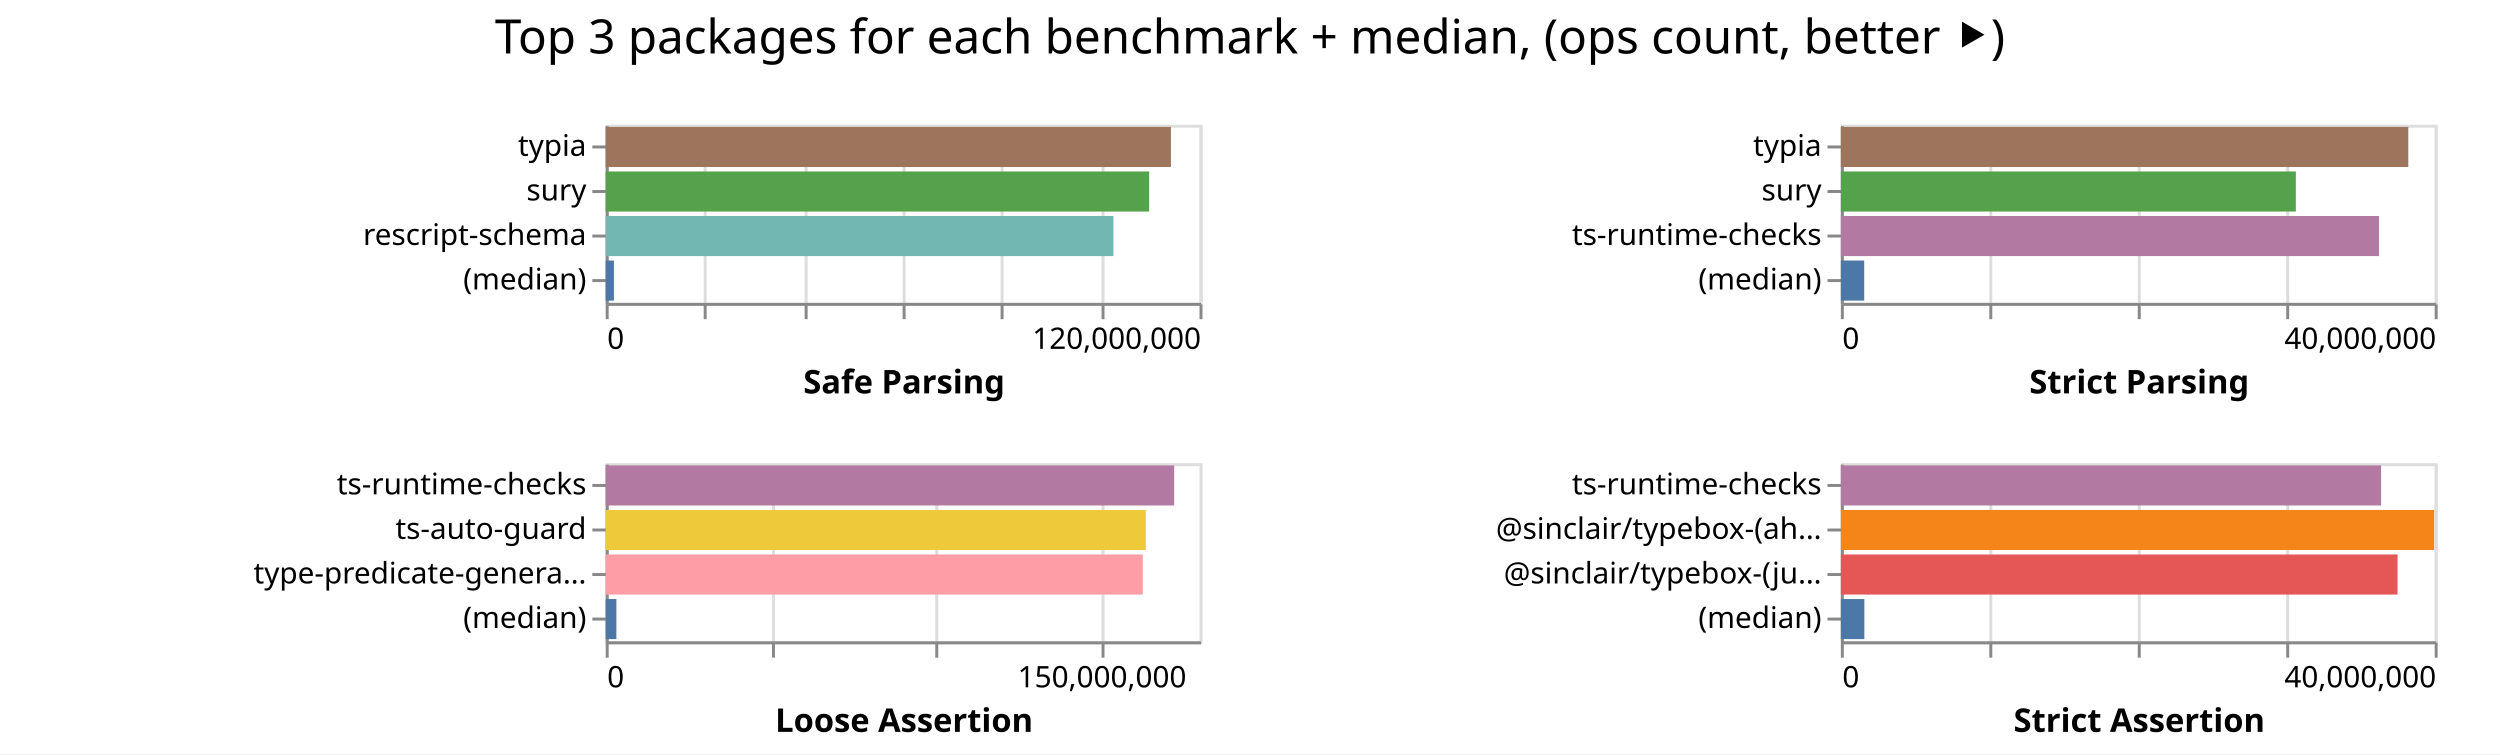
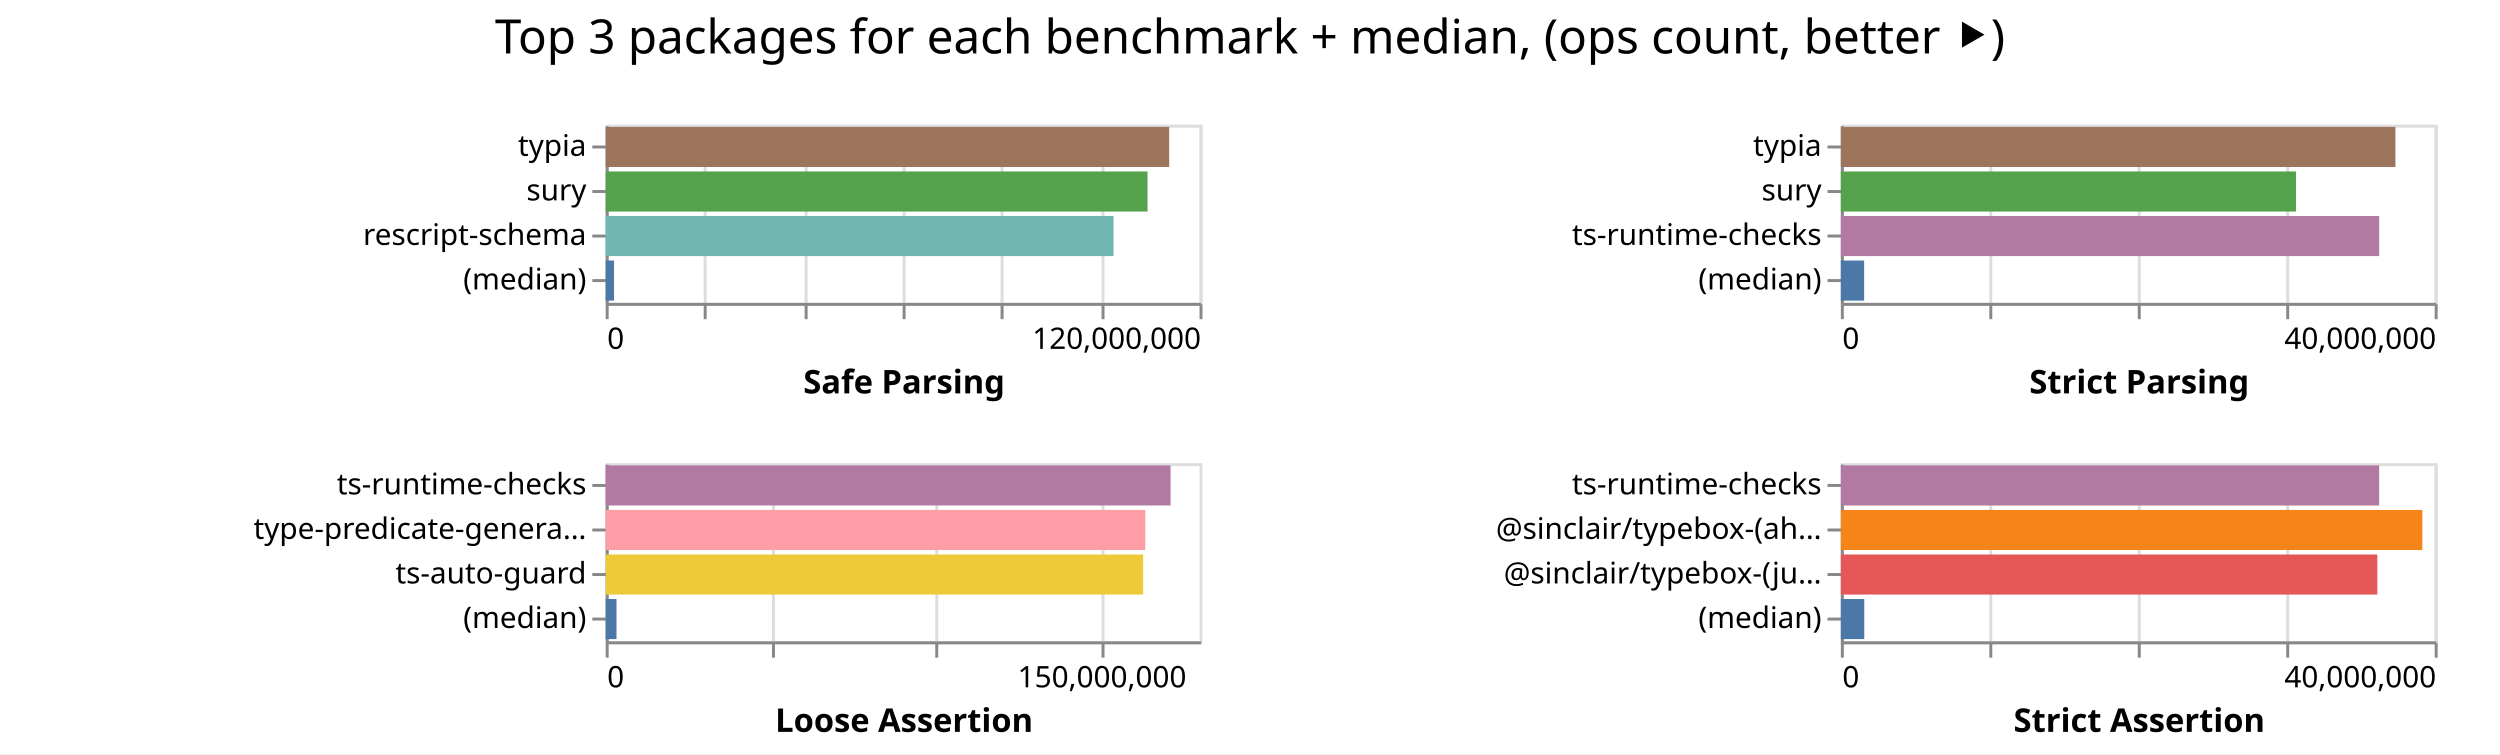
<svg xmlns="http://www.w3.org/2000/svg" width="842" height="254" class="marks">
  <path fill="#fff" d="M0 0h842v254H0z" />
  <g fill="none" stroke-miterlimit="10" aria-roledescription="group mark container" class="mark-group role-frame root">
    <path d="M204 42" aria-hidden="true" class="background" />
    <g aria-roledescription="group mark container" class="mark-group role-scope child__Safe_Parsing_group">
      <path stroke="#ddd" d="M204.5 42.5h200v60h-200Z" aria-hidden="true" class="background" />
      <g aria-hidden="true" class="mark-group role-axis">
        <path d="M204.5 102.5" aria-hidden="true" class="background" pointer-events="none" />
        <g stroke="#ddd" class="mark-rule role-axis-grid" pointer-events="none">
          <path d="M204.5 102.5v-60M237.5 102.5v-60M271.5 102.5v-60M304.5 102.5v-60M337.5 102.5v-60M371.5 102.5v-60M404.5 102.5v-60" />
        </g>
      </g>
      <g aria-label="X-axis titled 'Safe Parsing' for a linear scale with values from 0 to 120,000,000" aria-roledescription="axis" class="mark-group role-axis" pointer-events="none">
        <path d="M204.5 102.5" aria-hidden="true" class="background" />
        <g stroke="#888" class="mark-rule role-axis-tick">
          <path d="M204.5 102.5v5M237.5 102.5v5M271.5 102.5v5M304.5 102.5v5M337.5 102.5v5M371.5 102.5v5M404.5 102.5v5" />
        </g>
        <g fill="#000" class="mark-text role-axis-label" font-family="sans-serif" font-size="10">
          <text transform="translate(204.5 117.5)">0</text>
          <text text-anchor="end" transform="translate(404.5 117.5)">120,000,000</text>
        </g>
        <path stroke="#888" d="M204.5 102.5h200" class="mark-rule role-axis-domain" />
        <text fill="#000" class="mark-text role-axis-title" font-family="sans-serif" font-size="11" font-weight="bold" text-anchor="middle" transform="translate(304.5 132.5)">Safe Parsing</text>
      </g>
      <g aria-label="Y-axis for a discrete scale with 4 values: typia, sury, rescript-schema, (median)" aria-roledescription="axis" class="mark-group role-axis" pointer-events="none">
        <path d="M204.5 42.5" aria-hidden="true" class="background" />
        <g stroke="#888" class="mark-rule role-axis-tick">
          <path d="M204.5 49.5h-5M204.5 64.5h-5M204.5 79.5h-5M204.5 94.5h-5" />
        </g>
        <g fill="#000" class="mark-text role-axis-label" font-family="sans-serif" font-size="10" text-anchor="end">
          <text transform="translate(197.5 52.5)">typia</text>
          <text transform="translate(197.5 67.5)">sury</text>
          <text transform="translate(197.5 82.5)">rescript-schema</text>
          <text transform="translate(197.5 97.5)">(median)</text>
        </g>
        <path stroke="#888" d="M204.5 42.5v60" class="mark-rule role-axis-domain" />
      </g>
      <g aria-roledescription="rect mark container" class="mark-rect role-mark child__Safe_Parsing_marks">
-         <path fill="#9d755d" d="M204 42.75h190.371v13.5H204Z" aria-label="Safe Parsing: 114222585; name: typia" aria-roledescription="bar" />
-         <path fill="#54a24b" d="M204 57.75h183.043v13.5H204Z" aria-label="Safe Parsing: 109825678; name: sury" aria-roledescription="bar" />
-         <path fill="#72b7b2" d="M204 72.75h171.015v13.5H204Z" aria-label="Safe Parsing: 102608944; name: rescript-schema" aria-roledescription="bar" />
-         <path fill="#4c78a8" d="M204 87.75h2.766v13.5H204Z" aria-label="Safe Parsing: 1659485; name: (median)" aria-roledescription="bar" />
+         <path fill="#9d755d" d="M204 42.75h189.79v13.5H204Z" aria-label="Safe Parsing: 113873552; name: typia" aria-roledescription="bar" />
+         <path fill="#54a24b" d="M204 57.75h182.494v13.5H204Z" aria-label="Safe Parsing: 109496432; name: sury" aria-roledescription="bar" />
+         <path fill="#72b7b2" d="M204 72.75h171.048v13.5H204Z" aria-label="Safe Parsing: 102628785; name: rescript-schema" aria-roledescription="bar" />
+         <path fill="#4c78a8" d="M204 87.75h2.815v13.5H204Z" aria-label="Safe Parsing: 1689288; name: (median)" aria-roledescription="bar" />
      </g>
    </g>
    <g aria-roledescription="group mark container" class="mark-group role-scope child__Strict_Parsing_group">
      <path stroke="#ddd" d="M620.5 42.5h200v60h-200Z" aria-hidden="true" class="background" />
      <g aria-hidden="true" class="mark-group role-axis">
        <path d="M620.5 102.5" aria-hidden="true" class="background" pointer-events="none" />
        <g stroke="#ddd" class="mark-rule role-axis-grid" pointer-events="none">
          <path d="M620.5 102.5v-60M670.5 102.5v-60M720.5 102.5v-60M770.5 102.5v-60M820.5 102.5v-60" />
        </g>
      </g>
      <g aria-label="X-axis titled 'Strict Parsing' for a linear scale with values from 0 to 40,000,000" aria-roledescription="axis" class="mark-group role-axis" pointer-events="none">
        <path d="M620.5 102.5" aria-hidden="true" class="background" />
        <g stroke="#888" class="mark-rule role-axis-tick">
          <path d="M620.5 102.5v5M670.5 102.5v5M720.5 102.5v5M770.5 102.5v5M820.5 102.5v5" />
        </g>
        <g fill="#000" class="mark-text role-axis-label" font-family="sans-serif" font-size="10">
          <text transform="translate(620.5 117.5)">0</text>
          <text text-anchor="end" transform="translate(820.5 117.5)">40,000,000</text>
        </g>
        <path stroke="#888" d="M620.5 102.5h200" class="mark-rule role-axis-domain" />
        <text fill="#000" class="mark-text role-axis-title" font-family="sans-serif" font-size="11" font-weight="bold" text-anchor="middle" transform="translate(720.5 132.5)">Strict Parsing</text>
      </g>
      <g aria-label="Y-axis for a discrete scale with 4 values: typia, sury, ts-runtime-checks, (median)" aria-roledescription="axis" class="mark-group role-axis" pointer-events="none">
        <path d="M620.5 42.5" aria-hidden="true" class="background" />
        <g stroke="#888" class="mark-rule role-axis-tick">
          <path d="M620.5 49.5h-5M620.5 64.5h-5M620.5 79.5h-5M620.5 94.5h-5" />
        </g>
        <g fill="#000" class="mark-text role-axis-label" font-family="sans-serif" font-size="10" text-anchor="end">
          <text transform="translate(613.5 52.5)">typia</text>
          <text transform="translate(613.5 67.5)">sury</text>
          <text transform="translate(613.5 82.5)">ts-runtime-checks</text>
          <text transform="translate(613.5 97.5)">(median)</text>
        </g>
        <path stroke="#888" d="M620.5 42.5v60" class="mark-rule role-axis-domain" />
      </g>
      <g aria-roledescription="rect mark container" class="mark-rect role-mark child__Strict_Parsing_marks">
-         <path fill="#9d755d" d="M620 42.75h191.122v13.5H620Z" aria-label="Strict Parsing: 38224450; name: typia" aria-roledescription="bar" />
-         <path fill="#54a24b" d="M620 57.75h153.239v13.5H620Z" aria-label="Strict Parsing: 30647762; name: sury" aria-roledescription="bar" />
-         <path fill="#b279a2" d="M620 72.75h181.234v13.5H620Z" aria-label="Strict Parsing: 36246779; name: ts-runtime-checks" aria-roledescription="bar" />
-         <path fill="#4c78a8" d="M620 87.75h7.863v13.5H620Z" aria-label="Strict Parsing: 1572553; name: (median)" aria-roledescription="bar" />
+         <path fill="#9d755d" d="M620 42.75h186.776v13.5H620Z" aria-label="Strict Parsing: 37355171; name: typia" aria-roledescription="bar" />
+         <path fill="#54a24b" d="M620 57.75h153.295v13.5H620Z" aria-label="Strict Parsing: 30658996; name: sury" aria-roledescription="bar" />
+         <path fill="#b279a2" d="M620 72.75h181.306v13.5H620Z" aria-label="Strict Parsing: 36261281; name: ts-runtime-checks" aria-roledescription="bar" />
+         <path fill="#4c78a8" d="M620 87.75h7.841v13.5H620Z" aria-label="Strict Parsing: 1568252.5; name: (median)" aria-roledescription="bar" />
      </g>
    </g>
    <g aria-roledescription="group mark container" class="mark-group role-scope child__Loose_Assertion_group">
      <path stroke="#ddd" d="M204.5 156.5h200v60h-200Z" aria-hidden="true" class="background" />
      <g aria-hidden="true" class="mark-group role-axis">
        <path d="M204.5 216.5" aria-hidden="true" class="background" pointer-events="none" />
        <g stroke="#ddd" class="mark-rule role-axis-grid" pointer-events="none">
          <path d="M204.5 216.5v-60M260.5 216.5v-60M315.5 216.5v-60M371.5 216.5v-60" />
        </g>
      </g>
      <g aria-label="X-axis titled 'Loose Assertion' for a linear scale with values from 0 to 180,000,000" aria-roledescription="axis" class="mark-group role-axis" pointer-events="none">
        <path d="M204.5 216.5" aria-hidden="true" class="background" />
        <g stroke="#888" class="mark-rule role-axis-tick">
          <path d="M204.5 216.5v5M260.5 216.5v5M315.5 216.5v5M371.5 216.5v5" />
        </g>
        <g fill="#000" class="mark-text role-axis-label" font-family="sans-serif" font-size="10">
          <text transform="translate(204.5 231.5)">0</text>
          <text text-anchor="middle" transform="translate(371.167 231.5)">150,000,000</text>
        </g>
        <path stroke="#888" d="M204.5 216.5h200" class="mark-rule role-axis-domain" />
        <text fill="#000" class="mark-text role-axis-title" font-family="sans-serif" font-size="11" font-weight="bold" text-anchor="middle" transform="translate(304.5 246.5)">Loose Assertion</text>
      </g>
-       <g aria-label="Y-axis for a discrete scale with 4 values: ts-runtime-checks, ts-auto-guard, type-predicate-generator, (median)" aria-roledescription="axis" class="mark-group role-axis" pointer-events="none">
+       <g aria-label="Y-axis for a discrete scale with 4 values: ts-runtime-checks, type-predicate-generator, ts-auto-guard, (median)" aria-roledescription="axis" class="mark-group role-axis" pointer-events="none">
        <path d="M204.5 156.5" aria-hidden="true" class="background" />
        <g stroke="#888" class="mark-rule role-axis-tick">
          <path d="M204.5 163.5h-5M204.5 178.5h-5M204.5 193.5h-5M204.5 208.5h-5" />
        </g>
        <g fill="#000" class="mark-text role-axis-label" font-family="sans-serif" font-size="10" text-anchor="end">
          <text transform="translate(197.5 166.5)">ts-runtime-checks</text>
-           <text transform="translate(197.5 181.5)">ts-auto-guard</text>
-           <text transform="translate(197.5 196.5)">type-predicate-genera…</text>
+           <text transform="translate(197.5 181.5)">type-predicate-genera…</text>
+           <text transform="translate(197.5 196.5)">ts-auto-guard</text>
          <text transform="translate(197.5 211.5)">(median)</text>
        </g>
        <path stroke="#888" d="M204.5 156.5v60" class="mark-rule role-axis-domain" />
      </g>
      <g aria-roledescription="rect mark container" class="mark-rect role-mark child__Loose_Assertion_marks">
-         <path fill="#b279a2" d="M204 156.75h191.461v13.5H204Z" aria-label="Loose Assertion: 172315085; name: ts-runtime-checks" aria-roledescription="bar" />
-         <path fill="#eeca3b" d="M204 171.75h181.922v13.5H204Z" aria-label="Loose Assertion: 163729531; name: ts-auto-guard" aria-roledescription="bar" />
-         <path fill="#ff9da6" d="M204 186.75h180.884v13.5H204Z" aria-label="Loose Assertion: 162795682; name: type-predicate-generator" aria-roledescription="bar" />
-         <path fill="#4c78a8" d="M204 201.75h3.596v13.5H204Z" aria-label="Loose Assertion: 3236791; name: (median)" aria-roledescription="bar" />
+         <path fill="#b279a2" d="M204 156.75h190.25v13.5H204Z" aria-label="Loose Assertion: 171224639; name: ts-runtime-checks" aria-roledescription="bar" />
+         <path fill="#ff9da6" d="M204 171.75h181.733v13.5H204Z" aria-label="Loose Assertion: 163559360; name: type-predicate-generator" aria-roledescription="bar" />
+         <path fill="#eeca3b" d="M204 186.75h181.009v13.5H204Z" aria-label="Loose Assertion: 162908137; name: ts-auto-guard" aria-roledescription="bar" />
+         <path fill="#4c78a8" d="M204 201.75h3.64v13.5H204Z" aria-label="Loose Assertion: 3276420; name: (median)" aria-roledescription="bar" />
      </g>
    </g>
    <g aria-roledescription="group mark container" class="mark-group role-scope child__Strict_Assertion_group">
      <path stroke="#ddd" d="M620.5 156.5h200v60h-200Z" aria-hidden="true" class="background" />
      <g aria-hidden="true" class="mark-group role-axis">
        <path d="M620.5 216.5" aria-hidden="true" class="background" pointer-events="none" />
        <g stroke="#ddd" class="mark-rule role-axis-grid" pointer-events="none">
          <path d="M620.5 216.5v-60M670.5 216.5v-60M720.5 216.5v-60M770.5 216.5v-60M820.5 216.5v-60" />
        </g>
      </g>
      <g aria-label="X-axis titled 'Strict Assertion' for a linear scale with values from 0 to 40,000,000" aria-roledescription="axis" class="mark-group role-axis" pointer-events="none">
        <path d="M620.5 216.5" aria-hidden="true" class="background" />
        <g stroke="#888" class="mark-rule role-axis-tick">
          <path d="M620.5 216.5v5M670.5 216.5v5M720.5 216.5v5M770.5 216.5v5M820.5 216.5v5" />
        </g>
        <g fill="#000" class="mark-text role-axis-label" font-family="sans-serif" font-size="10">
          <text transform="translate(620.5 231.5)">0</text>
          <text text-anchor="end" transform="translate(820.5 231.5)">40,000,000</text>
        </g>
        <path stroke="#888" d="M620.5 216.5h200" class="mark-rule role-axis-domain" />
        <text fill="#000" class="mark-text role-axis-title" font-family="sans-serif" font-size="11" font-weight="bold" text-anchor="middle" transform="translate(720.5 246.5)">Strict Assertion</text>
      </g>
      <g aria-label="Y-axis for a discrete scale with 4 values: ts-runtime-checks, @sinclair/typebox-(ahead-of-time), @sinclair/typebox-(just-in-time), (median)" aria-roledescription="axis" class="mark-group role-axis" pointer-events="none">
        <path d="M620.5 156.5" aria-hidden="true" class="background" />
        <g stroke="#888" class="mark-rule role-axis-tick">
          <path d="M620.5 163.5h-5M620.5 178.5h-5M620.5 193.5h-5M620.5 208.5h-5" />
        </g>
        <g fill="#000" class="mark-text role-axis-label" font-family="sans-serif" font-size="10" text-anchor="end">
          <text transform="translate(613.5 166.5)">ts-runtime-checks</text>
          <text transform="translate(613.5 181.5)">@sinclair/typebox-(ah…</text>
          <text transform="translate(613.5 196.5)">@sinclair/typebox-(ju…</text>
          <text transform="translate(613.5 211.5)">(median)</text>
        </g>
        <path stroke="#888" d="M620.5 156.5v60" class="mark-rule role-axis-domain" />
      </g>
      <g aria-roledescription="rect mark container" class="mark-rect role-mark child__Strict_Assertion_marks">
-         <path fill="#b279a2" d="M620 156.75h181.958v13.5H620Z" aria-label="Strict Assertion: 36391590; name: ts-runtime-checks" aria-roledescription="bar" />
-         <path fill="#f58518" d="M620 171.75h199.82v13.5H620Z" aria-label="Strict Assertion: 39964005; name: @sinclair/typebox-(ahead-of-time)" aria-roledescription="bar" />
-         <path fill="#e45756" d="M620 186.75h187.493v13.5H620Z" aria-label="Strict Assertion: 37498619; name: @sinclair/typebox-(just-in-time)" aria-roledescription="bar" />
-         <path fill="#4c78a8" d="M620 201.75h7.919v13.5H620Z" aria-label="Strict Assertion: 1583802.5; name: (median)" aria-roledescription="bar" />
+         <path fill="#b279a2" d="M620 156.75h181.3v13.5H620Z" aria-label="Strict Assertion: 36259964; name: ts-runtime-checks" aria-roledescription="bar" />
+         <path fill="#f58518" d="M620 171.75h195.843v13.5H620Z" aria-label="Strict Assertion: 39168510; name: @sinclair/typebox-(ahead-of-time)" aria-roledescription="bar" />
+         <path fill="#e45756" d="M620 186.75h180.675v13.5H620Z" aria-label="Strict Assertion: 36134961; name: @sinclair/typebox-(just-in-time)" aria-roledescription="bar" />
+         <path fill="#4c78a8" d="M620 201.75h7.885v13.5H620Z" aria-label="Strict Assertion: 1577030; name: (median)" aria-roledescription="bar" />
      </g>
    </g>
    <g class="mark-group role-title">
      <path d="M421 5" aria-hidden="true" class="background" pointer-events="none" />
      <text fill="#000" aria-label="Title text 'Top 3 packages for each benchmark + median, (ops count, better ⯈)'" aria-roledescription="title" class="mark-text role-title-text" font-family="sans-serif" font-size="16" pointer-events="none" text-anchor="middle" transform="translate(421 18)">Top 3 packages for each benchmark + median, (ops count, better ⯈)</text>
    </g>
  </g>
</svg>
